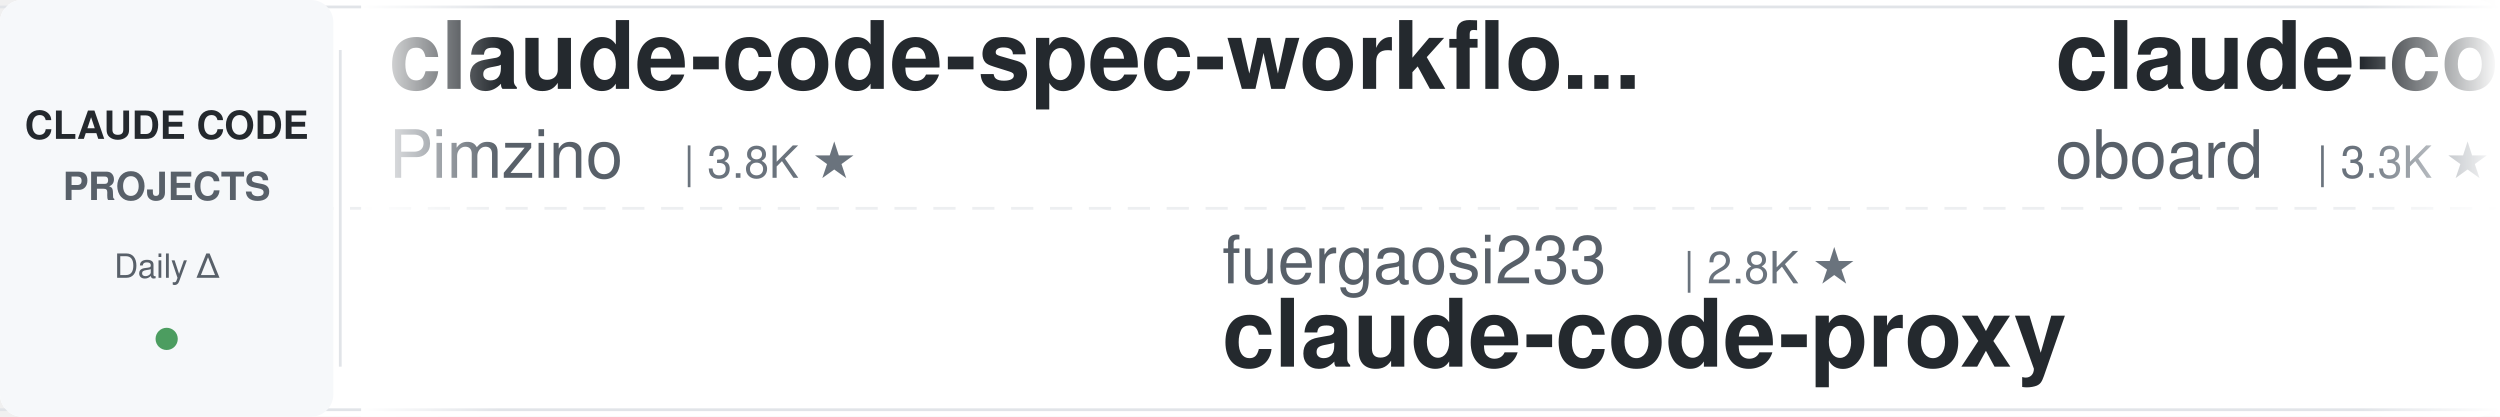
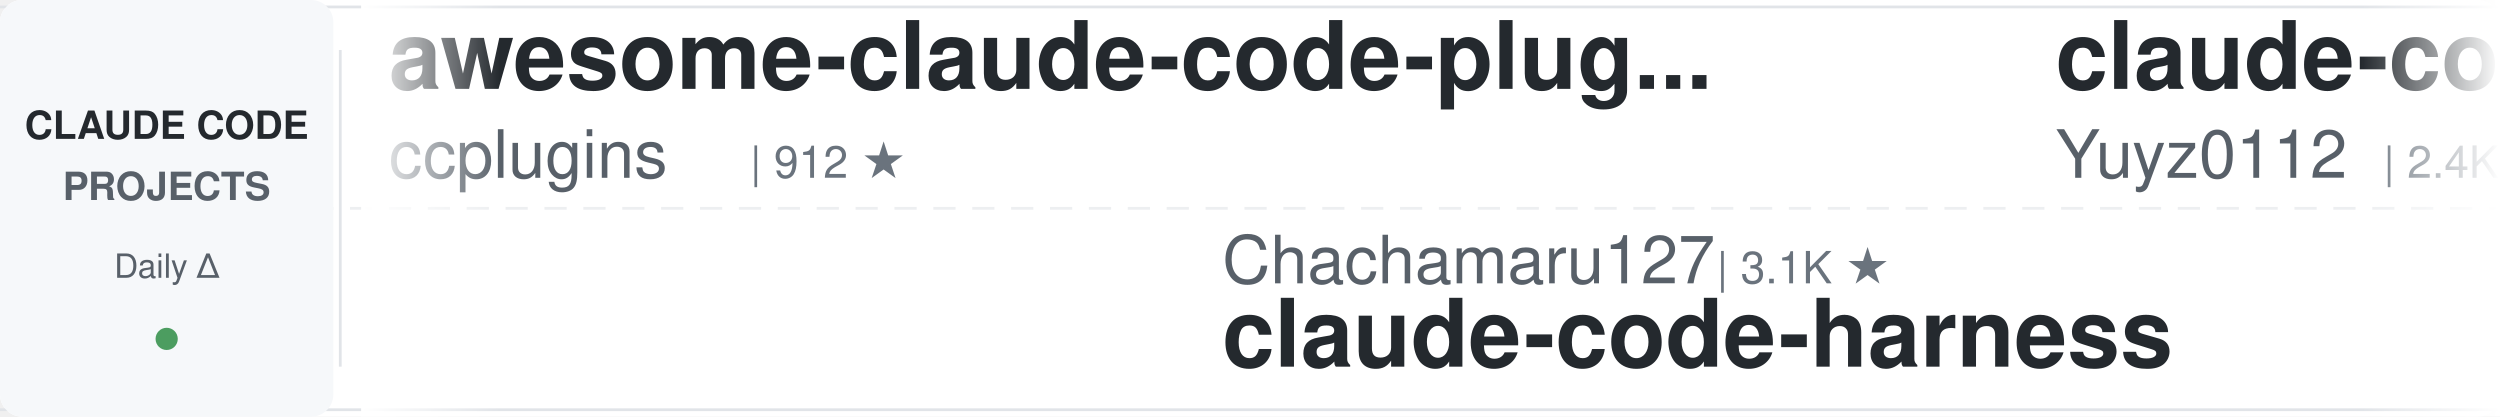
<svg xmlns="http://www.w3.org/2000/svg" width="900" height="150">
  <defs>
    <linearGradient id="leftFade" x1="0%" y1="0%" x2="100%" y2="0%">
      <stop offset="0%" style="stop-color:#ffffff;stop-opacity:1" />
      <stop offset="100%" style="stop-color:#ffffff;stop-opacity:0" />
    </linearGradient>
    <linearGradient id="rightFade" x1="0%" y1="0%" x2="100%" y2="0%">
      <stop offset="0%" style="stop-color:#ffffff;stop-opacity:0" />
      <stop offset="100%" style="stop-color:#ffffff;stop-opacity:1" />
    </linearGradient>
  </defs>
  <rect width="900" height="150" fill="#ffffff" rx="8" />
  <rect x="0" y="2" width="900" height="1" fill="#e1e4e8" />
  <rect x="0" y="147" width="900" height="1" fill="#e1e4e8" />
  <line x1="0" y1="75" x2="900" y2="75" stroke="#e1e4e8" stroke-width="1" stroke-dasharray="8 6" opacity="0.6" />
  <rect x="0" y="0" width="120" height="150" fill="#f6f8fa" rx="8" />
  <text x="60" y="50" font-family="-apple-system, BlinkMacSystemFont, 'Segoe UI', Helvetica, Arial, sans-serif" font-size="14" font-weight="600" fill="#24292e" text-anchor="middle">CLAUDE CODE</text>
  <text x="60" y="72" font-family="-apple-system, BlinkMacSystemFont, 'Segoe UI', Helvetica, Arial, sans-serif" font-size="14" font-weight="600" fill="#586069" text-anchor="middle">PROJECTS</text>
  <text x="60" y="100" font-family="-apple-system, BlinkMacSystemFont, 'Segoe UI', Helvetica, Arial, sans-serif" font-size="12" font-weight="500" fill="#586069" text-anchor="middle">Daily Δ</text>
  <circle cx="60" cy="122" r="4" fill="#22863a" opacity="0.8" />
  <rect x="122" y="18" width="1" height="114" fill="#e1e4e8" />
  <clipPath id="tickerClip">
    <rect x="130" y="0" width="770" height="150" />
  </clipPath>
  <g clip-path="url(#tickerClip)">
    <g id="tickerItems">
      <animateTransform attributeName="transform" attributeType="XML" type="translate" from="0 0" to="-3000 0" dur="54s" repeatCount="indefinite" />
      <g transform="translate(0, 0)">
-         <text x="140" y="32" font-family="-apple-system, BlinkMacSystemFont, 'Segoe UI', Helvetica, Arial, sans-serif" font-size="34" font-weight="600" fill="#24292e">claude-code-spec-workflo...</text>
-         <text x="140" y="64" font-family="-apple-system, BlinkMacSystemFont, 'Segoe UI', Helvetica, Arial, sans-serif" font-size="24" font-weight="400" fill="#586069">Pimzino</text>
-         <text x="246" y="64" font-family="-apple-system, BlinkMacSystemFont, 'Segoe UI', Helvetica, Arial, sans-serif" font-size="16" font-weight="500" fill="#6a737d">| 3.8K ★</text>
+         <text x="140" y="32" font-family="-apple-system, BlinkMacSystemFont, 'Segoe UI', Helvetica, Arial, sans-serif" font-size="34" font-weight="600" fill="#24292e">awesome-claude-code-plug...</text>
+         <text x="140" y="64" font-family="-apple-system, BlinkMacSystemFont, 'Segoe UI', Helvetica, Arial, sans-serif" font-size="24" font-weight="400" fill="#586069">ccplugins</text>
+         <text x="270" y="64" font-family="-apple-system, BlinkMacSystemFont, 'Segoe UI', Helvetica, Arial, sans-serif" font-size="16" font-weight="500" fill="#6a737d">| 912 ★</text>
      </g>
      <g transform="translate(300, 0)">
-         <text x="140" y="102" font-family="-apple-system, BlinkMacSystemFont, 'Segoe UI', Helvetica, Arial, sans-serif" font-size="24" font-weight="400" fill="#586069">fuergaosi233</text>
-         <text x="306" y="102" font-family="-apple-system, BlinkMacSystemFont, 'Segoe UI', Helvetica, Arial, sans-serif" font-size="16" font-weight="500" fill="#6a737d">| 2.8K ★</text>
-         <text x="140" y="132" font-family="-apple-system, BlinkMacSystemFont, 'Segoe UI', Helvetica, Arial, sans-serif" font-size="34" font-weight="600" fill="#24292e">claude-code-proxy</text>
+         <text x="140" y="102" font-family="-apple-system, BlinkMacSystemFont, 'Segoe UI', Helvetica, Arial, sans-serif" font-size="24" font-weight="400" fill="#586069">Chachamaru127</text>
+         <text x="318" y="102" font-family="-apple-system, BlinkMacSystemFont, 'Segoe UI', Helvetica, Arial, sans-serif" font-size="16" font-weight="500" fill="#6a737d">| 3.1K ★</text>
+         <text x="140" y="132" font-family="-apple-system, BlinkMacSystemFont, 'Segoe UI', Helvetica, Arial, sans-serif" font-size="34" font-weight="600" fill="#24292e">claude-code-harness</text>
      </g>
      <g transform="translate(600, 0)">
-         <text x="140" y="32" font-family="-apple-system, BlinkMacSystemFont, 'Segoe UI', Helvetica, Arial, sans-serif" font-size="34" font-weight="600" fill="#24292e">claude-code-rev</text>
-         <text x="140" y="64" font-family="-apple-system, BlinkMacSystemFont, 'Segoe UI', Helvetica, Arial, sans-serif" font-size="24" font-weight="400" fill="#586069">oboard</text>
-         <text x="234" y="64" font-family="-apple-system, BlinkMacSystemFont, 'Segoe UI', Helvetica, Arial, sans-serif" font-size="16" font-weight="500" fill="#6a737d">| 3.3K ★</text>
+         <text x="140" y="32" font-family="-apple-system, BlinkMacSystemFont, 'Segoe UI', Helvetica, Arial, sans-serif" font-size="34" font-weight="600" fill="#24292e">claude-code-reverse</text>
+         <text x="140" y="64" font-family="-apple-system, BlinkMacSystemFont, 'Segoe UI', Helvetica, Arial, sans-serif" font-size="24" font-weight="400" fill="#586069">Yuyz0112</text>
+         <text x="258" y="64" font-family="-apple-system, BlinkMacSystemFont, 'Segoe UI', Helvetica, Arial, sans-serif" font-size="16" font-weight="500" fill="#6a737d">| 2.4K ★</text>
      </g>
      <g transform="translate(900, 0)">
-         <text x="140" y="102" font-family="-apple-system, BlinkMacSystemFont, 'Segoe UI', Helvetica, Arial, sans-serif" font-size="24" font-weight="400" fill="#586069">alejandrobalderas</text>
-         <text x="366" y="102" font-family="-apple-system, BlinkMacSystemFont, 'Segoe UI', Helvetica, Arial, sans-serif" font-size="16" font-weight="500" fill="#6a737d">| 2.8K ★</text>
-         <text x="140" y="132" font-family="-apple-system, BlinkMacSystemFont, 'Segoe UI', Helvetica, Arial, sans-serif" font-size="34" font-weight="600" fill="#24292e">claude-code-from-source</text>
+         <text x="140" y="102" font-family="-apple-system, BlinkMacSystemFont, 'Segoe UI', Helvetica, Arial, sans-serif" font-size="24" font-weight="400" fill="#586069">frankbria</text>
+         <text x="270" y="102" font-family="-apple-system, BlinkMacSystemFont, 'Segoe UI', Helvetica, Arial, sans-serif" font-size="16" font-weight="500" fill="#6a737d">| 9.6K ★</text>
+         <text x="140" y="132" font-family="-apple-system, BlinkMacSystemFont, 'Segoe UI', Helvetica, Arial, sans-serif" font-size="34" font-weight="600" fill="#24292e">ralph-claude-code</text>
      </g>
      <g transform="translate(1200, 0)">
-         <text x="140" y="32" font-family="-apple-system, BlinkMacSystemFont, 'Segoe UI', Helvetica, Arial, sans-serif" font-size="34" font-weight="600" fill="#24292e">claude-code-base-action</text>
-         <text x="140" y="64" font-family="-apple-system, BlinkMacSystemFont, 'Segoe UI', Helvetica, Arial, sans-serif" font-size="24" font-weight="400" fill="#586069">anthropics</text>
-         <text x="282" y="64" font-family="-apple-system, BlinkMacSystemFont, 'Segoe UI', Helvetica, Arial, sans-serif" font-size="16" font-weight="500" fill="#6a737d">| 946 ★</text>
+         <text x="140" y="32" font-family="-apple-system, BlinkMacSystemFont, 'Segoe UI', Helvetica, Arial, sans-serif" font-size="34" font-weight="600" fill="#24292e">claude-code-templates</text>
+         <text x="140" y="64" font-family="-apple-system, BlinkMacSystemFont, 'Segoe UI', Helvetica, Arial, sans-serif" font-size="24" font-weight="400" fill="#586069">davila7</text>
+         <text x="246" y="64" font-family="-apple-system, BlinkMacSystemFont, 'Segoe UI', Helvetica, Arial, sans-serif" font-size="16" font-weight="500" fill="#6a737d">| 30.2K ★</text>
      </g>
      <g transform="translate(1500, 0)">
-         <text x="140" y="102" font-family="-apple-system, BlinkMacSystemFont, 'Segoe UI', Helvetica, Arial, sans-serif" font-size="24" font-weight="400" fill="#586069">multica-ai</text>
-         <text x="282" y="102" font-family="-apple-system, BlinkMacSystemFont, 'Segoe UI', Helvetica, Arial, sans-serif" font-size="16" font-weight="500" fill="#6a737d">| 202.5K ★</text>
-         <text x="140" y="132" font-family="-apple-system, BlinkMacSystemFont, 'Segoe UI', Helvetica, Arial, sans-serif" font-size="34" font-weight="600" fill="#24292e">andrej-karpathy-skills</text>
+         <text x="140" y="102" font-family="-apple-system, BlinkMacSystemFont, 'Segoe UI', Helvetica, Arial, sans-serif" font-size="24" font-weight="400" fill="#586069">JrCx7scC</text>
+         <text x="258" y="102" font-family="-apple-system, BlinkMacSystemFont, 'Segoe UI', Helvetica, Arial, sans-serif" font-size="16" font-weight="500" fill="#6a737d">| 373 ★</text>
+         <text x="140" y="132" font-family="-apple-system, BlinkMacSystemFont, 'Segoe UI', Helvetica, Arial, sans-serif" font-size="34" font-weight="600" fill="#24292e">claude-code-source</text>
      </g>
      <g transform="translate(1800, 0)">
-         <text x="140" y="32" font-family="-apple-system, BlinkMacSystemFont, 'Segoe UI', Helvetica, Arial, sans-serif" font-size="34" font-weight="600" fill="#24292e">claude-code-engineering</text>
-         <text x="140" y="64" font-family="-apple-system, BlinkMacSystemFont, 'Segoe UI', Helvetica, Arial, sans-serif" font-size="24" font-weight="400" fill="#586069">huangjia2019</text>
-         <text x="306" y="64" font-family="-apple-system, BlinkMacSystemFont, 'Segoe UI', Helvetica, Arial, sans-serif" font-size="16" font-weight="500" fill="#6a737d">| 1.1K ★</text>
+         <text x="140" y="32" font-family="-apple-system, BlinkMacSystemFont, 'Segoe UI', Helvetica, Arial, sans-serif" font-size="34" font-weight="600" fill="#24292e">claude-code-tips</text>
+         <text x="140" y="64" font-family="-apple-system, BlinkMacSystemFont, 'Segoe UI', Helvetica, Arial, sans-serif" font-size="24" font-weight="400" fill="#586069">ykdojo</text>
+         <text x="234" y="64" font-family="-apple-system, BlinkMacSystemFont, 'Segoe UI', Helvetica, Arial, sans-serif" font-size="16" font-weight="500" fill="#6a737d">| 9.6K ★</text>
      </g>
      <g transform="translate(2100, 0)">
-         <text x="140" y="102" font-family="-apple-system, BlinkMacSystemFont, 'Segoe UI', Helvetica, Arial, sans-serif" font-size="24" font-weight="400" fill="#586069">nicedreamzapp</text>
-         <text x="318" y="102" font-family="-apple-system, BlinkMacSystemFont, 'Segoe UI', Helvetica, Arial, sans-serif" font-size="16" font-weight="500" fill="#6a737d">| 3.2K ★</text>
-         <text x="140" y="132" font-family="-apple-system, BlinkMacSystemFont, 'Segoe UI', Helvetica, Arial, sans-serif" font-size="34" font-weight="600" fill="#24292e">claude-code-local</text>
+         <text x="140" y="102" font-family="-apple-system, BlinkMacSystemFont, 'Segoe UI', Helvetica, Arial, sans-serif" font-size="24" font-weight="400" fill="#586069">edmund-io</text>
+         <text x="270" y="102" font-family="-apple-system, BlinkMacSystemFont, 'Segoe UI', Helvetica, Arial, sans-serif" font-size="16" font-weight="500" fill="#6a737d">| 1.5K ★</text>
+         <text x="140" y="132" font-family="-apple-system, BlinkMacSystemFont, 'Segoe UI', Helvetica, Arial, sans-serif" font-size="34" font-weight="600" fill="#24292e">edmunds-claude-code</text>
      </g>
      <g transform="translate(2400, 0)">
-         <text x="140" y="32" font-family="-apple-system, BlinkMacSystemFont, 'Segoe UI', Helvetica, Arial, sans-serif" font-size="34" font-weight="600" fill="#24292e">claude-coder</text>
-         <text x="140" y="64" font-family="-apple-system, BlinkMacSystemFont, 'Segoe UI', Helvetica, Arial, sans-serif" font-size="24" font-weight="400" fill="#586069">kodu-ai</text>
-         <text x="246" y="64" font-family="-apple-system, BlinkMacSystemFont, 'Segoe UI', Helvetica, Arial, sans-serif" font-size="16" font-weight="500" fill="#6a737d">| 5.2K ★</text>
+         <text x="140" y="32" font-family="-apple-system, BlinkMacSystemFont, 'Segoe UI', Helvetica, Arial, sans-serif" font-size="34" font-weight="600" fill="#24292e">awesome-claude-code-suba...</text>
+         <text x="140" y="64" font-family="-apple-system, BlinkMacSystemFont, 'Segoe UI', Helvetica, Arial, sans-serif" font-size="24" font-weight="400" fill="#586069">VoltAgent</text>
+         <text x="270" y="64" font-family="-apple-system, BlinkMacSystemFont, 'Segoe UI', Helvetica, Arial, sans-serif" font-size="16" font-weight="500" fill="#6a737d">| 24.3K ★</text>
      </g>
      <g transform="translate(2700, 0)">
-         <text x="140" y="102" font-family="-apple-system, BlinkMacSystemFont, 'Segoe UI', Helvetica, Arial, sans-serif" font-size="24" font-weight="400" fill="#586069">wanshuiyin</text>
-         <text x="282" y="102" font-family="-apple-system, BlinkMacSystemFont, 'Segoe UI', Helvetica, Arial, sans-serif" font-size="16" font-weight="500" fill="#6a737d">| 14.7K ★</text>
-         <text x="140" y="132" font-family="-apple-system, BlinkMacSystemFont, 'Segoe UI', Helvetica, Arial, sans-serif" font-size="34" font-weight="600" fill="#24292e">Auto-claude-code-researc...</text>
+         <text x="140" y="102" font-family="-apple-system, BlinkMacSystemFont, 'Segoe UI', Helvetica, Arial, sans-serif" font-size="24" font-weight="400" fill="#586069">FlorianBruniaux</text>
+         <text x="342" y="102" font-family="-apple-system, BlinkMacSystemFont, 'Segoe UI', Helvetica, Arial, sans-serif" font-size="16" font-weight="500" fill="#6a737d">| 5.7K ★</text>
+         <text x="140" y="132" font-family="-apple-system, BlinkMacSystemFont, 'Segoe UI', Helvetica, Arial, sans-serif" font-size="34" font-weight="600" fill="#24292e">claude-code-ultimate-gui...</text>
      </g>
      <g transform="translate(3000, 0)">
-         <text x="140" y="32" font-family="-apple-system, BlinkMacSystemFont, 'Segoe UI', Helvetica, Arial, sans-serif" font-size="34" font-weight="600" fill="#24292e">claude-code-spec-workflo...</text>
-         <text x="140" y="64" font-family="-apple-system, BlinkMacSystemFont, 'Segoe UI', Helvetica, Arial, sans-serif" font-size="24" font-weight="400" fill="#586069">Pimzino</text>
-         <text x="246" y="64" font-family="-apple-system, BlinkMacSystemFont, 'Segoe UI', Helvetica, Arial, sans-serif" font-size="16" font-weight="500" fill="#6a737d">| 3.8K ★</text>
+         <text x="140" y="32" font-family="-apple-system, BlinkMacSystemFont, 'Segoe UI', Helvetica, Arial, sans-serif" font-size="34" font-weight="600" fill="#24292e">awesome-claude-code-plug...</text>
+         <text x="140" y="64" font-family="-apple-system, BlinkMacSystemFont, 'Segoe UI', Helvetica, Arial, sans-serif" font-size="24" font-weight="400" fill="#586069">ccplugins</text>
+         <text x="270" y="64" font-family="-apple-system, BlinkMacSystemFont, 'Segoe UI', Helvetica, Arial, sans-serif" font-size="16" font-weight="500" fill="#6a737d">| 912 ★</text>
      </g>
      <g transform="translate(3300, 0)">
-         <text x="140" y="102" font-family="-apple-system, BlinkMacSystemFont, 'Segoe UI', Helvetica, Arial, sans-serif" font-size="24" font-weight="400" fill="#586069">fuergaosi233</text>
-         <text x="306" y="102" font-family="-apple-system, BlinkMacSystemFont, 'Segoe UI', Helvetica, Arial, sans-serif" font-size="16" font-weight="500" fill="#6a737d">| 2.8K ★</text>
-         <text x="140" y="132" font-family="-apple-system, BlinkMacSystemFont, 'Segoe UI', Helvetica, Arial, sans-serif" font-size="34" font-weight="600" fill="#24292e">claude-code-proxy</text>
+         <text x="140" y="102" font-family="-apple-system, BlinkMacSystemFont, 'Segoe UI', Helvetica, Arial, sans-serif" font-size="24" font-weight="400" fill="#586069">Chachamaru127</text>
+         <text x="318" y="102" font-family="-apple-system, BlinkMacSystemFont, 'Segoe UI', Helvetica, Arial, sans-serif" font-size="16" font-weight="500" fill="#6a737d">| 3.1K ★</text>
+         <text x="140" y="132" font-family="-apple-system, BlinkMacSystemFont, 'Segoe UI', Helvetica, Arial, sans-serif" font-size="34" font-weight="600" fill="#24292e">claude-code-harness</text>
      </g>
      <g transform="translate(3600, 0)">
-         <text x="140" y="32" font-family="-apple-system, BlinkMacSystemFont, 'Segoe UI', Helvetica, Arial, sans-serif" font-size="34" font-weight="600" fill="#24292e">claude-code-rev</text>
-         <text x="140" y="64" font-family="-apple-system, BlinkMacSystemFont, 'Segoe UI', Helvetica, Arial, sans-serif" font-size="24" font-weight="400" fill="#586069">oboard</text>
-         <text x="234" y="64" font-family="-apple-system, BlinkMacSystemFont, 'Segoe UI', Helvetica, Arial, sans-serif" font-size="16" font-weight="500" fill="#6a737d">| 3.3K ★</text>
+         <text x="140" y="32" font-family="-apple-system, BlinkMacSystemFont, 'Segoe UI', Helvetica, Arial, sans-serif" font-size="34" font-weight="600" fill="#24292e">claude-code-reverse</text>
+         <text x="140" y="64" font-family="-apple-system, BlinkMacSystemFont, 'Segoe UI', Helvetica, Arial, sans-serif" font-size="24" font-weight="400" fill="#586069">Yuyz0112</text>
+         <text x="258" y="64" font-family="-apple-system, BlinkMacSystemFont, 'Segoe UI', Helvetica, Arial, sans-serif" font-size="16" font-weight="500" fill="#6a737d">| 2.4K ★</text>
      </g>
      <g transform="translate(3900, 0)">
-         <text x="140" y="102" font-family="-apple-system, BlinkMacSystemFont, 'Segoe UI', Helvetica, Arial, sans-serif" font-size="24" font-weight="400" fill="#586069">alejandrobalderas</text>
-         <text x="366" y="102" font-family="-apple-system, BlinkMacSystemFont, 'Segoe UI', Helvetica, Arial, sans-serif" font-size="16" font-weight="500" fill="#6a737d">| 2.8K ★</text>
-         <text x="140" y="132" font-family="-apple-system, BlinkMacSystemFont, 'Segoe UI', Helvetica, Arial, sans-serif" font-size="34" font-weight="600" fill="#24292e">claude-code-from-source</text>
+         <text x="140" y="102" font-family="-apple-system, BlinkMacSystemFont, 'Segoe UI', Helvetica, Arial, sans-serif" font-size="24" font-weight="400" fill="#586069">frankbria</text>
+         <text x="270" y="102" font-family="-apple-system, BlinkMacSystemFont, 'Segoe UI', Helvetica, Arial, sans-serif" font-size="16" font-weight="500" fill="#6a737d">| 9.6K ★</text>
+         <text x="140" y="132" font-family="-apple-system, BlinkMacSystemFont, 'Segoe UI', Helvetica, Arial, sans-serif" font-size="34" font-weight="600" fill="#24292e">ralph-claude-code</text>
      </g>
    </g>
  </g>
  <rect x="130" y="0" width="50" height="150" fill="url(#leftFade)" />
  <rect x="850" y="0" width="50" height="150" fill="url(#rightFade)" />
</svg>
